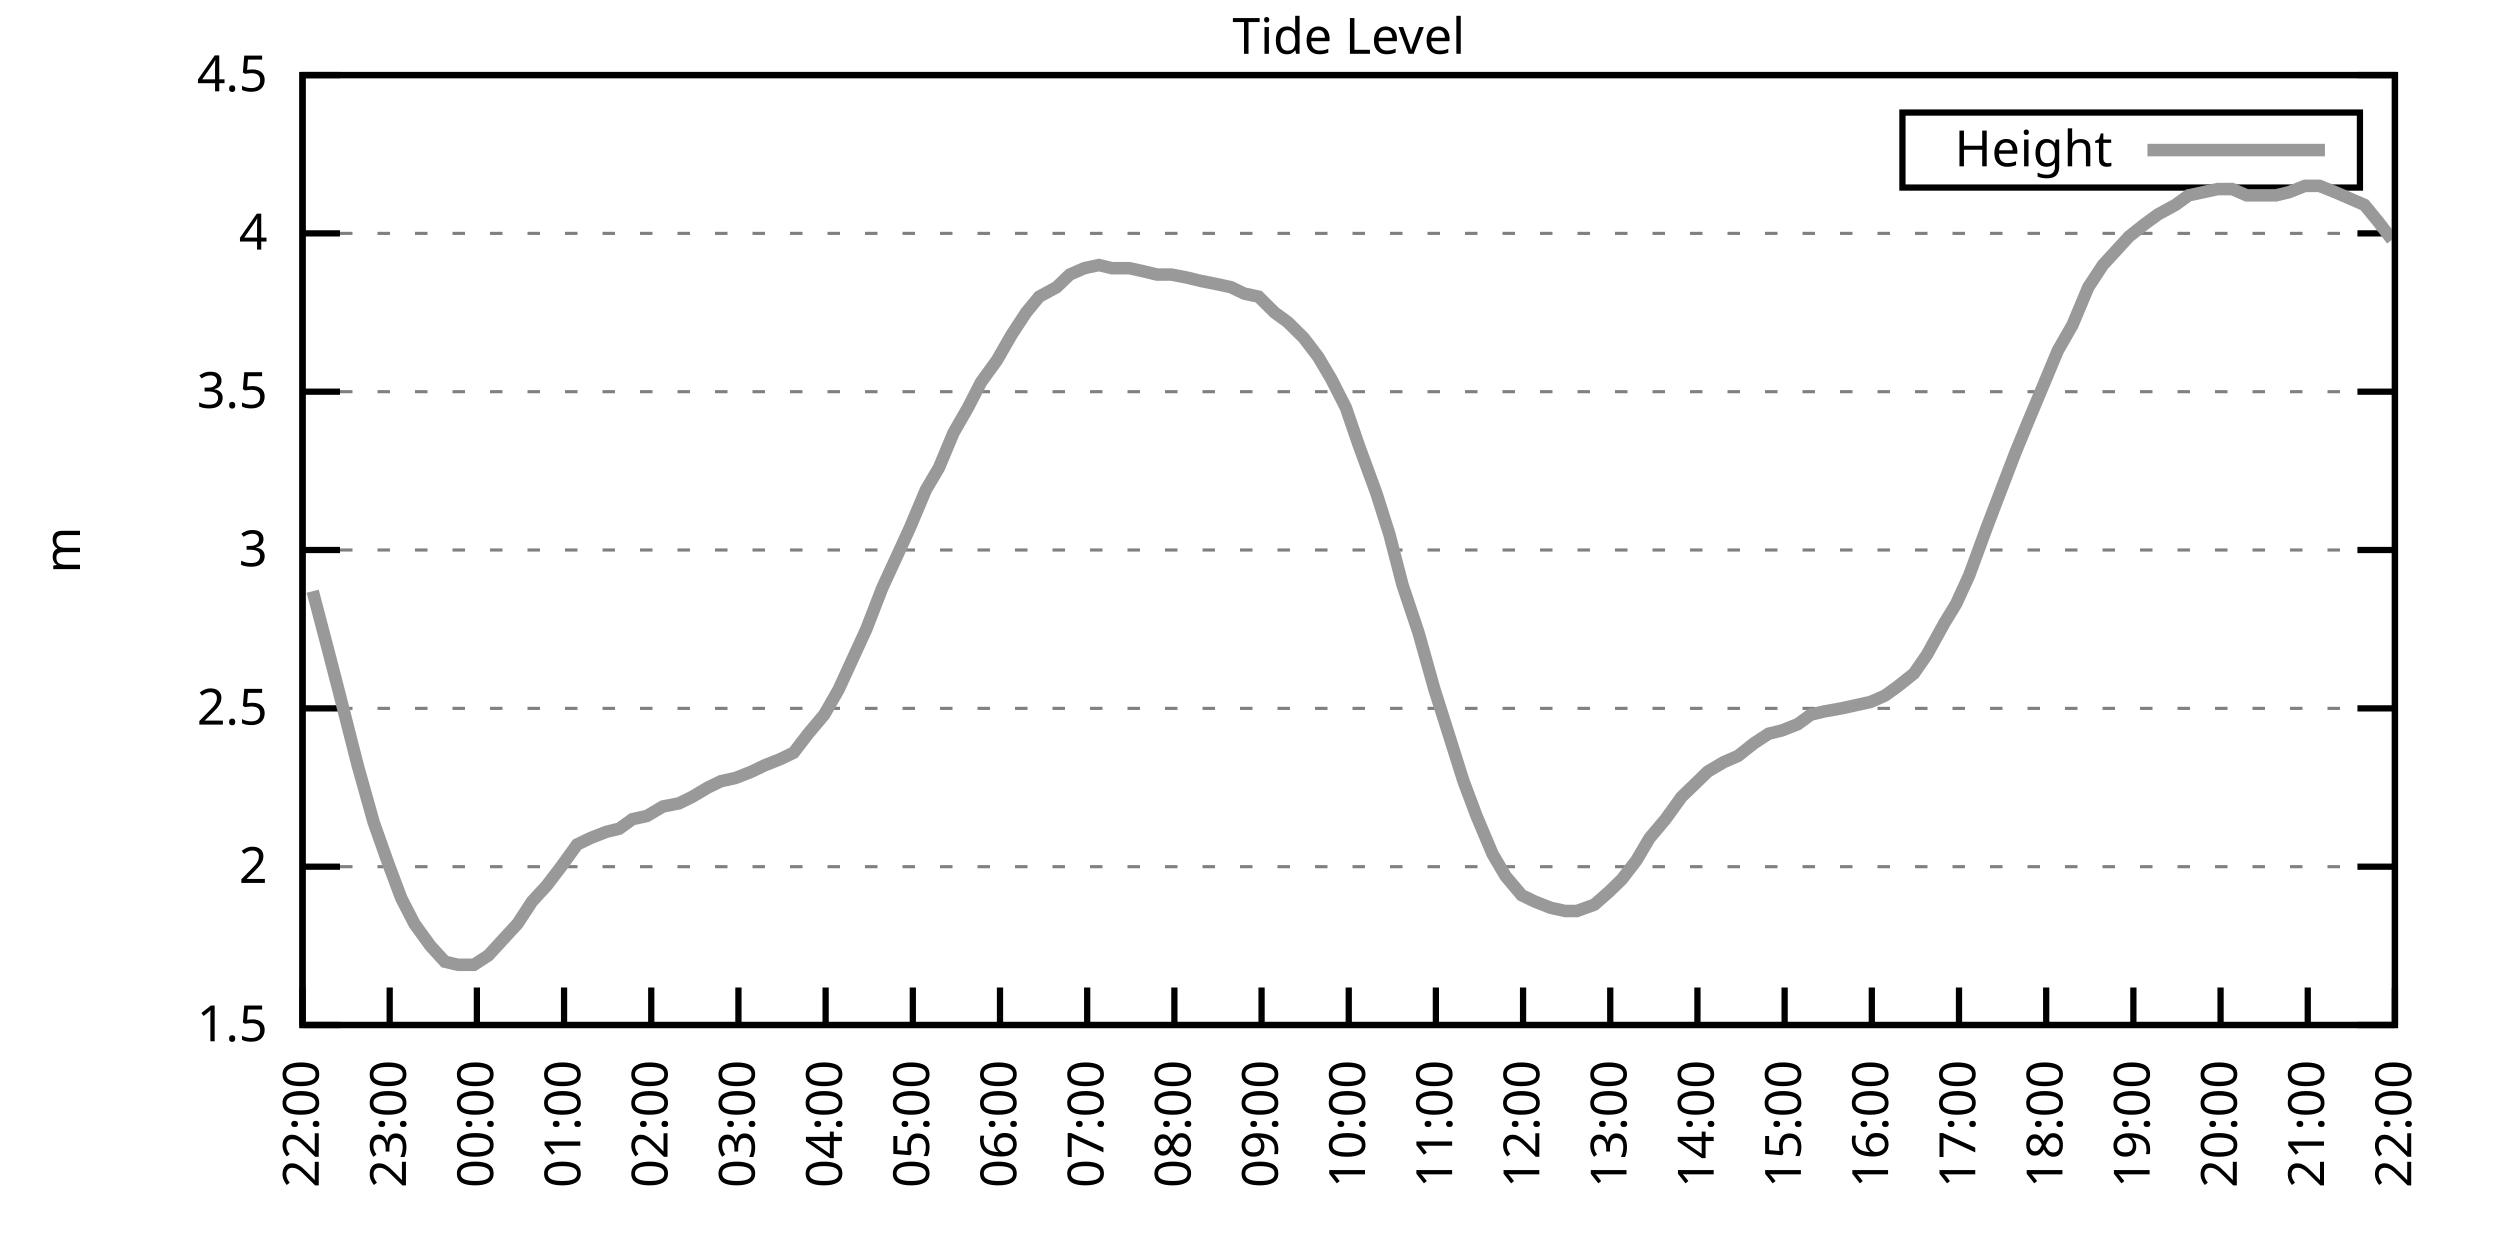
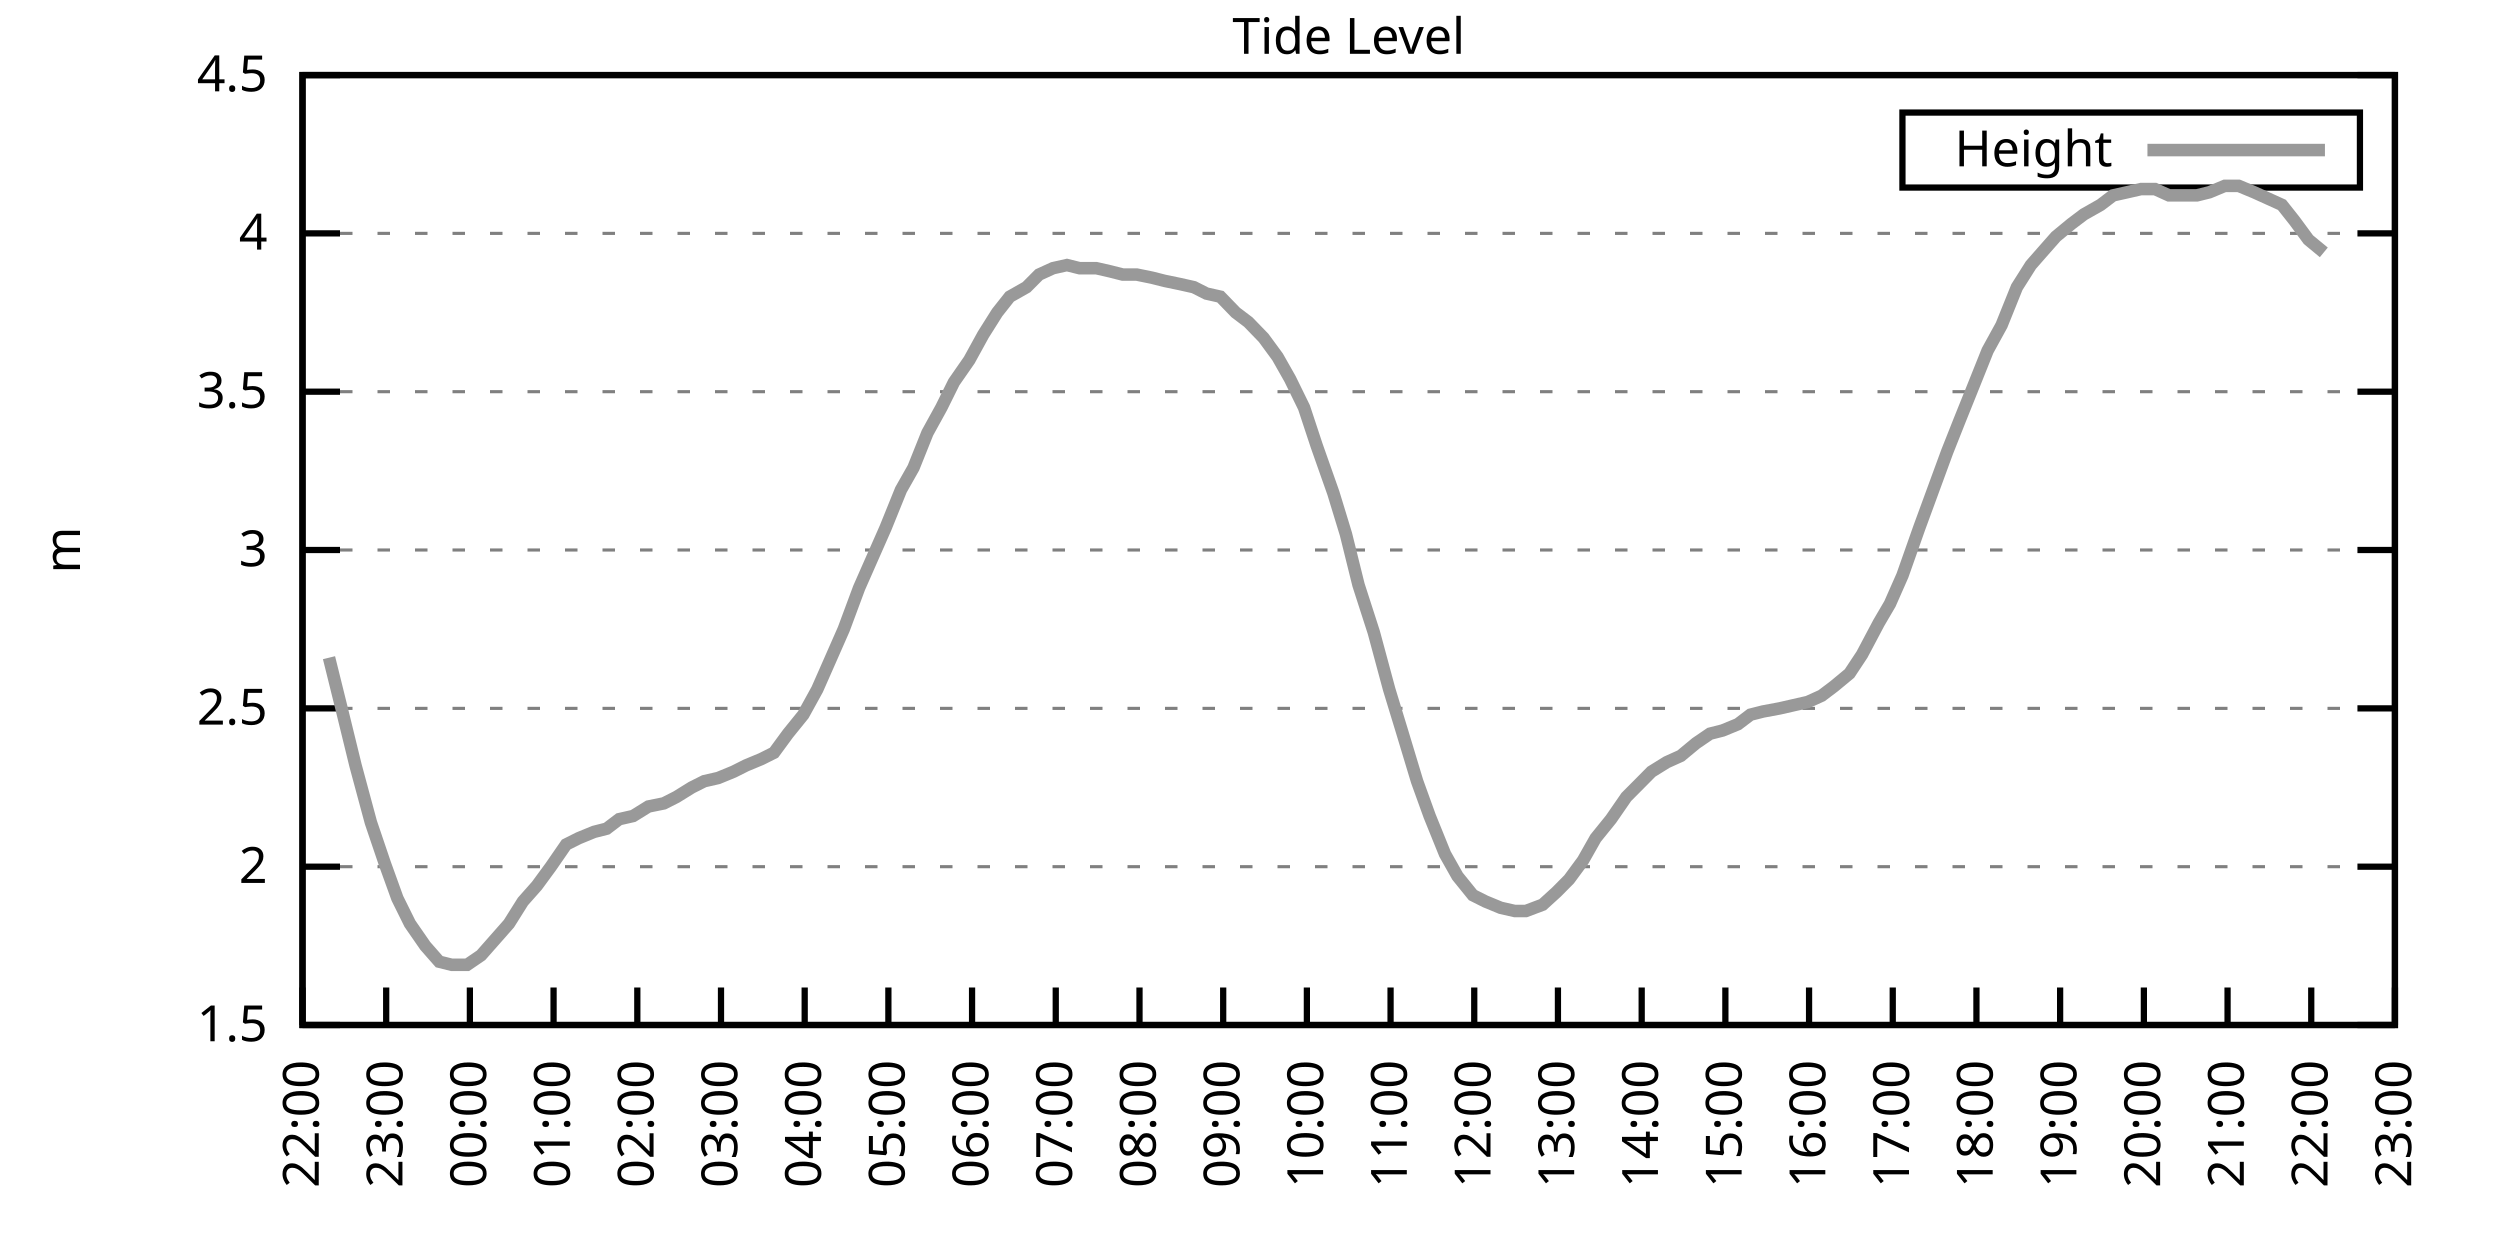
<svg xmlns="http://www.w3.org/2000/svg" xmlns:xlink="http://www.w3.org/1999/xlink" width="400" height="200" viewBox="0 0 400 200">
  <g id="gnuplot_canvas">
    <rect x="0" y="0" width="400" height="200" fill="none" />
    <defs>
      <circle id="gpDot" r="0.5" stroke-width="0.5" stroke="currentColor" />
      <path id="gpPt0" stroke-width="0.333" stroke="currentColor" d="M-1,0 h2 M0,-1 v2" />
      <path id="gpPt1" stroke-width="0.333" stroke="currentColor" d="M-1,-1 L1,1 M1,-1 L-1,1" />
      <path id="gpPt2" stroke-width="0.333" stroke="currentColor" d="M-1,0 L1,0 M0,-1 L0,1 M-1,-1 L1,1 M-1,1 L1,-1" />
      <rect id="gpPt3" stroke-width="0.333" stroke="currentColor" x="-1" y="-1" width="2" height="2" />
      <rect id="gpPt4" stroke-width="0.333" stroke="currentColor" fill="currentColor" x="-1" y="-1" width="2" height="2" />
      <circle id="gpPt5" stroke-width="0.333" stroke="currentColor" cx="0" cy="0" r="1" />
      <use xlink:href="#gpPt5" id="gpPt6" fill="currentColor" stroke="none" />
      <path id="gpPt7" stroke-width="0.333" stroke="currentColor" d="M0,-1.33 L-1.33,0.67 L1.33,0.67 z" />
      <use xlink:href="#gpPt7" id="gpPt8" fill="currentColor" stroke="none" />
      <use xlink:href="#gpPt7" id="gpPt9" stroke="currentColor" transform="rotate(180)" />
      <use xlink:href="#gpPt9" id="gpPt10" fill="currentColor" stroke="none" />
      <use xlink:href="#gpPt3" id="gpPt11" stroke="currentColor" transform="rotate(45)" />
      <use xlink:href="#gpPt11" id="gpPt12" fill="currentColor" stroke="none" />
      <path id="gpPt13" stroke-width="0.333" stroke="currentColor" d="M0,1.330 L1.265,0.411 L0.782,-1.067 L-0.782,-1.076 L-1.265,0.411 z" />
      <use xlink:href="#gpPt13" id="gpPt14" fill="currentColor" stroke="none" />
      <filter id="textbox" filterUnits="objectBoundingBox" x="0" y="0" height="1" width="1">
        <feFlood flood-color="white" flood-opacity="1" result="bgnd" />
        <feComposite in="SourceGraphic" in2="bgnd" operator="atop" />
      </filter>
      <filter id="greybox" filterUnits="objectBoundingBox" x="0" y="0" height="1" width="1">
        <feFlood flood-color="lightgrey" flood-opacity="1" result="grey" />
        <feComposite in="SourceGraphic" in2="grey" operator="atop" />
      </filter>
    </defs>
    <g fill="none" color="white" stroke="currentColor" stroke-width="1.00" stroke-linecap="butt" stroke-linejoin="miter">
</g>
    <g fill="none" color="black" stroke="currentColor" stroke-width="1.00" stroke-linecap="butt" stroke-linejoin="miter">
      <g stroke="none" shape-rendering="crispEdges">
        <polygon fill="rgb(255, 255, 255)" points="48.40,164.00 383.18,164.00 383.18,12.02 48.40,12.02 " />
      </g>
    </g>
    <g fill="none" color="black" stroke="currentColor" stroke-width="1.00" stroke-linecap="butt" stroke-linejoin="miter">
</g>
    <g fill="none" color="black" stroke="black" stroke-width="0.50" stroke-linecap="butt" stroke-linejoin="miter">
</g>
    <g fill="none" color="gray" stroke="currentColor" stroke-width="0.50" stroke-linecap="butt" stroke-linejoin="miter">
      <path stroke="gray" stroke-dasharray="2,4" class="gridline" d="M48.40,164.00 L383.19,164.00  " />
    </g>
    <g fill="none" color="gray" stroke="gray" stroke-width="1.00" stroke-linecap="butt" stroke-linejoin="miter">
</g>
    <g fill="none" color="black" stroke="currentColor" stroke-width="1.00" stroke-linecap="butt" stroke-linejoin="miter">
      <path stroke="black" d="M48.40,164.00 L54.40,164.00 M383.19,164.00 L377.19,164.00  " />
      <g transform="translate(42.80,166.60)" stroke="none" fill="black" font-family="Sans" font-size="8.00" text-anchor="end">
        <text>
          <tspan font-family="Sans"> 1.5</tspan>
        </text>
      </g>
    </g>
    <g fill="none" color="black" stroke="currentColor" stroke-width="1.00" stroke-linecap="butt" stroke-linejoin="miter">
</g>
    <g fill="none" color="black" stroke="black" stroke-width="0.50" stroke-linecap="butt" stroke-linejoin="miter">
</g>
    <g fill="none" color="gray" stroke="currentColor" stroke-width="0.50" stroke-linecap="butt" stroke-linejoin="miter">
      <path stroke="gray" stroke-dasharray="2,4" class="gridline" d="M48.40,138.67 L383.19,138.67  " />
    </g>
    <g fill="none" color="gray" stroke="gray" stroke-width="1.00" stroke-linecap="butt" stroke-linejoin="miter">
</g>
    <g fill="none" color="black" stroke="currentColor" stroke-width="1.00" stroke-linecap="butt" stroke-linejoin="miter">
      <path stroke="black" d="M48.40,138.67 L54.40,138.67 M383.19,138.67 L377.19,138.67  " />
      <g transform="translate(42.80,141.27)" stroke="none" fill="black" font-family="Sans" font-size="8.00" text-anchor="end">
        <text>
          <tspan font-family="Sans"> 2</tspan>
        </text>
      </g>
    </g>
    <g fill="none" color="black" stroke="currentColor" stroke-width="1.00" stroke-linecap="butt" stroke-linejoin="miter">
</g>
    <g fill="none" color="black" stroke="black" stroke-width="0.50" stroke-linecap="butt" stroke-linejoin="miter">
</g>
    <g fill="none" color="gray" stroke="currentColor" stroke-width="0.50" stroke-linecap="butt" stroke-linejoin="miter">
      <path stroke="gray" stroke-dasharray="2,4" class="gridline" d="M48.40,113.34 L383.19,113.34  " />
    </g>
    <g fill="none" color="gray" stroke="gray" stroke-width="1.00" stroke-linecap="butt" stroke-linejoin="miter">
</g>
    <g fill="none" color="black" stroke="currentColor" stroke-width="1.00" stroke-linecap="butt" stroke-linejoin="miter">
      <path stroke="black" d="M48.40,113.34 L54.40,113.34 M383.19,113.34 L377.19,113.34  " />
      <g transform="translate(42.80,115.94)" stroke="none" fill="black" font-family="Sans" font-size="8.00" text-anchor="end">
        <text>
          <tspan font-family="Sans"> 2.5</tspan>
        </text>
      </g>
    </g>
    <g fill="none" color="black" stroke="currentColor" stroke-width="1.00" stroke-linecap="butt" stroke-linejoin="miter">
</g>
    <g fill="none" color="black" stroke="black" stroke-width="0.50" stroke-linecap="butt" stroke-linejoin="miter">
</g>
    <g fill="none" color="gray" stroke="currentColor" stroke-width="0.50" stroke-linecap="butt" stroke-linejoin="miter">
      <path stroke="gray" stroke-dasharray="2,4" class="gridline" d="M48.40,88.00 L383.19,88.00  " />
    </g>
    <g fill="none" color="gray" stroke="gray" stroke-width="1.00" stroke-linecap="butt" stroke-linejoin="miter">
</g>
    <g fill="none" color="black" stroke="currentColor" stroke-width="1.00" stroke-linecap="butt" stroke-linejoin="miter">
      <path stroke="black" d="M48.40,88.00 L54.40,88.00 M383.19,88.00 L377.19,88.00  " />
      <g transform="translate(42.80,90.60)" stroke="none" fill="black" font-family="Sans" font-size="8.00" text-anchor="end">
        <text>
          <tspan font-family="Sans"> 3</tspan>
        </text>
      </g>
    </g>
    <g fill="none" color="black" stroke="currentColor" stroke-width="1.00" stroke-linecap="butt" stroke-linejoin="miter">
</g>
    <g fill="none" color="black" stroke="black" stroke-width="0.50" stroke-linecap="butt" stroke-linejoin="miter">
</g>
    <g fill="none" color="gray" stroke="currentColor" stroke-width="0.50" stroke-linecap="butt" stroke-linejoin="miter">
      <path stroke="gray" stroke-dasharray="2,4" class="gridline" d="M48.40,62.67 L383.19,62.67  " />
    </g>
    <g fill="none" color="gray" stroke="gray" stroke-width="1.00" stroke-linecap="butt" stroke-linejoin="miter">
</g>
    <g fill="none" color="black" stroke="currentColor" stroke-width="1.00" stroke-linecap="butt" stroke-linejoin="miter">
      <path stroke="black" d="M48.40,62.67 L54.40,62.67 M383.19,62.67 L377.19,62.67  " />
      <g transform="translate(42.80,65.27)" stroke="none" fill="black" font-family="Sans" font-size="8.00" text-anchor="end">
        <text>
          <tspan font-family="Sans"> 3.5</tspan>
        </text>
      </g>
    </g>
    <g fill="none" color="black" stroke="currentColor" stroke-width="1.00" stroke-linecap="butt" stroke-linejoin="miter">
</g>
    <g fill="none" color="black" stroke="black" stroke-width="0.50" stroke-linecap="butt" stroke-linejoin="miter">
</g>
    <g fill="none" color="gray" stroke="currentColor" stroke-width="0.50" stroke-linecap="butt" stroke-linejoin="miter">
      <path stroke="gray" stroke-dasharray="2,4" class="gridline" d="M48.40,37.34 L383.19,37.34  " />
    </g>
    <g fill="none" color="gray" stroke="gray" stroke-width="1.00" stroke-linecap="butt" stroke-linejoin="miter">
</g>
    <g fill="none" color="black" stroke="currentColor" stroke-width="1.00" stroke-linecap="butt" stroke-linejoin="miter">
      <path stroke="black" d="M48.40,37.34 L54.40,37.34 M383.19,37.34 L377.19,37.34  " />
      <g transform="translate(42.80,39.94)" stroke="none" fill="black" font-family="Sans" font-size="8.00" text-anchor="end">
        <text>
          <tspan font-family="Sans"> 4</tspan>
        </text>
      </g>
    </g>
    <g fill="none" color="black" stroke="currentColor" stroke-width="1.00" stroke-linecap="butt" stroke-linejoin="miter">
</g>
    <g fill="none" color="black" stroke="black" stroke-width="0.50" stroke-linecap="butt" stroke-linejoin="miter">
</g>
    <g fill="none" color="gray" stroke="currentColor" stroke-width="0.50" stroke-linecap="butt" stroke-linejoin="miter">
      <path stroke="gray" stroke-dasharray="2,4" class="gridline" d="M48.40,12.01 L383.19,12.01  " />
    </g>
    <g fill="none" color="gray" stroke="gray" stroke-width="1.00" stroke-linecap="butt" stroke-linejoin="miter">
</g>
    <g fill="none" color="black" stroke="currentColor" stroke-width="1.00" stroke-linecap="butt" stroke-linejoin="miter">
      <path stroke="black" d="M48.40,12.01 L54.40,12.01 M383.19,12.01 L377.19,12.01  " />
      <g transform="translate(42.80,14.61)" stroke="none" fill="black" font-family="Sans" font-size="8.00" text-anchor="end">
        <text>
          <tspan font-family="Sans"> 4.5</tspan>
        </text>
      </g>
    </g>
    <g fill="none" color="black" stroke="currentColor" stroke-width="1.00" stroke-linecap="butt" stroke-linejoin="miter">
      <path stroke="black" d="M48.40,164.00 L48.40,158.00  " />
      <g transform="translate(51.00,169.60) rotate(270.00)" stroke="none" fill="black" font-family="Sans" font-size="8.00" text-anchor="end">
        <text>
          <tspan font-family="Sans">22:00</tspan>
        </text>
      </g>
    </g>
    <g fill="none" color="black" stroke="currentColor" stroke-width="1.00" stroke-linecap="butt" stroke-linejoin="miter">
-       <path stroke="black" d="M62.35,164.00 L62.35,158.00  " />
-       <g transform="translate(64.95,169.60) rotate(270.00)" stroke="none" fill="black" font-family="Sans" font-size="8.00" text-anchor="end">
+       <path stroke="black" d="M61.79,164.00 L61.79,158.00  " />
+       <g transform="translate(64.39,169.60) rotate(270.00)" stroke="none" fill="black" font-family="Sans" font-size="8.00" text-anchor="end">
        <text>
          <tspan font-family="Sans">23:00</tspan>
        </text>
      </g>
    </g>
    <g fill="none" color="black" stroke="currentColor" stroke-width="1.00" stroke-linecap="butt" stroke-linejoin="miter">
-       <path stroke="black" d="M76.30,164.00 L76.30,158.00  " />
-       <g transform="translate(78.90,169.60) rotate(270.00)" stroke="none" fill="black" font-family="Sans" font-size="8.00" text-anchor="end">
+       <path stroke="black" d="M75.18,164.00 L75.18,158.00  " />
+       <g transform="translate(77.78,169.60) rotate(270.00)" stroke="none" fill="black" font-family="Sans" font-size="8.00" text-anchor="end">
        <text>
          <tspan font-family="Sans">00:00</tspan>
        </text>
      </g>
    </g>
    <g fill="none" color="black" stroke="currentColor" stroke-width="1.00" stroke-linecap="butt" stroke-linejoin="miter">
-       <path stroke="black" d="M90.25,164.00 L90.25,158.00  " />
-       <g transform="translate(92.85,169.60) rotate(270.00)" stroke="none" fill="black" font-family="Sans" font-size="8.00" text-anchor="end">
+       <path stroke="black" d="M88.57,164.00 L88.57,158.00  " />
+       <g transform="translate(91.17,169.60) rotate(270.00)" stroke="none" fill="black" font-family="Sans" font-size="8.00" text-anchor="end">
        <text>
          <tspan font-family="Sans">01:00</tspan>
        </text>
      </g>
    </g>
    <g fill="none" color="black" stroke="currentColor" stroke-width="1.00" stroke-linecap="butt" stroke-linejoin="miter">
-       <path stroke="black" d="M104.20,164.00 L104.20,158.00  " />
-       <g transform="translate(106.80,169.60) rotate(270.00)" stroke="none" fill="black" font-family="Sans" font-size="8.00" text-anchor="end">
+       <path stroke="black" d="M101.97,164.00 L101.97,158.00  " />
+       <g transform="translate(104.57,169.60) rotate(270.00)" stroke="none" fill="black" font-family="Sans" font-size="8.00" text-anchor="end">
        <text>
          <tspan font-family="Sans">02:00</tspan>
        </text>
      </g>
    </g>
    <g fill="none" color="black" stroke="currentColor" stroke-width="1.00" stroke-linecap="butt" stroke-linejoin="miter">
-       <path stroke="black" d="M118.15,164.00 L118.15,158.00  " />
-       <g transform="translate(120.75,169.60) rotate(270.00)" stroke="none" fill="black" font-family="Sans" font-size="8.00" text-anchor="end">
+       <path stroke="black" d="M115.36,164.00 L115.36,158.00  " />
+       <g transform="translate(117.96,169.60) rotate(270.00)" stroke="none" fill="black" font-family="Sans" font-size="8.00" text-anchor="end">
        <text>
          <tspan font-family="Sans">03:00</tspan>
        </text>
      </g>
    </g>
    <g fill="none" color="black" stroke="currentColor" stroke-width="1.00" stroke-linecap="butt" stroke-linejoin="miter">
-       <path stroke="black" d="M132.10,164.00 L132.10,158.00  " />
-       <g transform="translate(134.70,169.60) rotate(270.00)" stroke="none" fill="black" font-family="Sans" font-size="8.00" text-anchor="end">
+       <path stroke="black" d="M128.75,164.00 L128.75,158.00  " />
+       <g transform="translate(131.35,169.60) rotate(270.00)" stroke="none" fill="black" font-family="Sans" font-size="8.00" text-anchor="end">
        <text>
          <tspan font-family="Sans">04:00</tspan>
        </text>
      </g>
    </g>
    <g fill="none" color="black" stroke="currentColor" stroke-width="1.00" stroke-linecap="butt" stroke-linejoin="miter">
-       <path stroke="black" d="M146.05,164.00 L146.05,158.00  " />
-       <g transform="translate(148.65,169.60) rotate(270.00)" stroke="none" fill="black" font-family="Sans" font-size="8.00" text-anchor="end">
+       <path stroke="black" d="M142.14,164.00 L142.14,158.00  " />
+       <g transform="translate(144.74,169.60) rotate(270.00)" stroke="none" fill="black" font-family="Sans" font-size="8.00" text-anchor="end">
        <text>
          <tspan font-family="Sans">05:00</tspan>
        </text>
      </g>
    </g>
    <g fill="none" color="black" stroke="currentColor" stroke-width="1.00" stroke-linecap="butt" stroke-linejoin="miter">
-       <path stroke="black" d="M160.00,164.00 L160.00,158.00  " />
-       <g transform="translate(162.60,169.60) rotate(270.00)" stroke="none" fill="black" font-family="Sans" font-size="8.00" text-anchor="end">
+       <path stroke="black" d="M155.53,164.00 L155.53,158.00  " />
+       <g transform="translate(158.13,169.60) rotate(270.00)" stroke="none" fill="black" font-family="Sans" font-size="8.00" text-anchor="end">
        <text>
          <tspan font-family="Sans">06:00</tspan>
        </text>
      </g>
    </g>
    <g fill="none" color="black" stroke="currentColor" stroke-width="1.00" stroke-linecap="butt" stroke-linejoin="miter">
-       <path stroke="black" d="M173.95,164.00 L173.95,158.00  " />
-       <g transform="translate(176.55,169.60) rotate(270.00)" stroke="none" fill="black" font-family="Sans" font-size="8.00" text-anchor="end">
+       <path stroke="black" d="M168.92,164.00 L168.92,158.00  " />
+       <g transform="translate(171.52,169.60) rotate(270.00)" stroke="none" fill="black" font-family="Sans" font-size="8.00" text-anchor="end">
        <text>
          <tspan font-family="Sans">07:00</tspan>
        </text>
      </g>
    </g>
    <g fill="none" color="black" stroke="currentColor" stroke-width="1.00" stroke-linecap="butt" stroke-linejoin="miter">
-       <path stroke="black" d="M187.90,164.00 L187.90,158.00  " />
-       <g transform="translate(190.50,169.60) rotate(270.00)" stroke="none" fill="black" font-family="Sans" font-size="8.00" text-anchor="end">
+       <path stroke="black" d="M182.32,164.00 L182.32,158.00  " />
+       <g transform="translate(184.92,169.60) rotate(270.00)" stroke="none" fill="black" font-family="Sans" font-size="8.00" text-anchor="end">
        <text>
          <tspan font-family="Sans">08:00</tspan>
        </text>
      </g>
    </g>
    <g fill="none" color="black" stroke="currentColor" stroke-width="1.00" stroke-linecap="butt" stroke-linejoin="miter">
-       <path stroke="black" d="M201.85,164.00 L201.85,158.00  " />
-       <g transform="translate(204.45,169.60) rotate(270.00)" stroke="none" fill="black" font-family="Sans" font-size="8.00" text-anchor="end">
+       <path stroke="black" d="M195.71,164.00 L195.71,158.00  " />
+       <g transform="translate(198.31,169.60) rotate(270.00)" stroke="none" fill="black" font-family="Sans" font-size="8.00" text-anchor="end">
        <text>
          <tspan font-family="Sans">09:00</tspan>
        </text>
      </g>
    </g>
    <g fill="none" color="black" stroke="currentColor" stroke-width="1.00" stroke-linecap="butt" stroke-linejoin="miter">
-       <path stroke="black" d="M215.80,164.00 L215.80,158.00  " />
-       <g transform="translate(218.40,169.60) rotate(270.00)" stroke="none" fill="black" font-family="Sans" font-size="8.00" text-anchor="end">
+       <path stroke="black" d="M209.10,164.00 L209.10,158.00  " />
+       <g transform="translate(211.70,169.60) rotate(270.00)" stroke="none" fill="black" font-family="Sans" font-size="8.00" text-anchor="end">
        <text>
          <tspan font-family="Sans">10:00</tspan>
        </text>
      </g>
    </g>
    <g fill="none" color="black" stroke="currentColor" stroke-width="1.00" stroke-linecap="butt" stroke-linejoin="miter">
-       <path stroke="black" d="M229.74,164.00 L229.74,158.00  " />
-       <g transform="translate(232.34,169.60) rotate(270.00)" stroke="none" fill="black" font-family="Sans" font-size="8.00" text-anchor="end">
+       <path stroke="black" d="M222.49,164.00 L222.49,158.00  " />
+       <g transform="translate(225.09,169.60) rotate(270.00)" stroke="none" fill="black" font-family="Sans" font-size="8.00" text-anchor="end">
        <text>
          <tspan font-family="Sans">11:00</tspan>
        </text>
      </g>
    </g>
    <g fill="none" color="black" stroke="currentColor" stroke-width="1.00" stroke-linecap="butt" stroke-linejoin="miter">
-       <path stroke="black" d="M243.69,164.00 L243.69,158.00  " />
-       <g transform="translate(246.29,169.60) rotate(270.00)" stroke="none" fill="black" font-family="Sans" font-size="8.00" text-anchor="end">
+       <path stroke="black" d="M235.88,164.00 L235.88,158.00  " />
+       <g transform="translate(238.48,169.60) rotate(270.00)" stroke="none" fill="black" font-family="Sans" font-size="8.00" text-anchor="end">
        <text>
          <tspan font-family="Sans">12:00</tspan>
        </text>
      </g>
    </g>
    <g fill="none" color="black" stroke="currentColor" stroke-width="1.00" stroke-linecap="butt" stroke-linejoin="miter">
-       <path stroke="black" d="M257.64,164.00 L257.64,158.00  " />
-       <g transform="translate(260.24,169.60) rotate(270.00)" stroke="none" fill="black" font-family="Sans" font-size="8.00" text-anchor="end">
+       <path stroke="black" d="M249.27,164.00 L249.27,158.00  " />
+       <g transform="translate(251.87,169.60) rotate(270.00)" stroke="none" fill="black" font-family="Sans" font-size="8.00" text-anchor="end">
        <text>
          <tspan font-family="Sans">13:00</tspan>
        </text>
      </g>
    </g>
    <g fill="none" color="black" stroke="currentColor" stroke-width="1.00" stroke-linecap="butt" stroke-linejoin="miter">
-       <path stroke="black" d="M271.59,164.00 L271.59,158.00  " />
-       <g transform="translate(274.19,169.60) rotate(270.00)" stroke="none" fill="black" font-family="Sans" font-size="8.00" text-anchor="end">
+       <path stroke="black" d="M262.67,164.00 L262.67,158.00  " />
+       <g transform="translate(265.27,169.60) rotate(270.00)" stroke="none" fill="black" font-family="Sans" font-size="8.00" text-anchor="end">
        <text>
          <tspan font-family="Sans">14:00</tspan>
        </text>
      </g>
    </g>
    <g fill="none" color="black" stroke="currentColor" stroke-width="1.00" stroke-linecap="butt" stroke-linejoin="miter">
-       <path stroke="black" d="M285.54,164.00 L285.54,158.00  " />
-       <g transform="translate(288.14,169.60) rotate(270.00)" stroke="none" fill="black" font-family="Sans" font-size="8.00" text-anchor="end">
+       <path stroke="black" d="M276.06,164.00 L276.06,158.00  " />
+       <g transform="translate(278.66,169.60) rotate(270.00)" stroke="none" fill="black" font-family="Sans" font-size="8.00" text-anchor="end">
        <text>
          <tspan font-family="Sans">15:00</tspan>
        </text>
      </g>
    </g>
    <g fill="none" color="black" stroke="currentColor" stroke-width="1.00" stroke-linecap="butt" stroke-linejoin="miter">
-       <path stroke="black" d="M299.49,164.00 L299.49,158.00  " />
-       <g transform="translate(302.09,169.60) rotate(270.00)" stroke="none" fill="black" font-family="Sans" font-size="8.00" text-anchor="end">
+       <path stroke="black" d="M289.45,164.00 L289.45,158.00  " />
+       <g transform="translate(292.05,169.60) rotate(270.00)" stroke="none" fill="black" font-family="Sans" font-size="8.00" text-anchor="end">
        <text>
          <tspan font-family="Sans">16:00</tspan>
        </text>
      </g>
    </g>
    <g fill="none" color="black" stroke="currentColor" stroke-width="1.00" stroke-linecap="butt" stroke-linejoin="miter">
-       <path stroke="black" d="M313.44,164.00 L313.44,158.00  " />
-       <g transform="translate(316.04,169.60) rotate(270.00)" stroke="none" fill="black" font-family="Sans" font-size="8.00" text-anchor="end">
+       <path stroke="black" d="M302.84,164.00 L302.84,158.00  " />
+       <g transform="translate(305.44,169.60) rotate(270.00)" stroke="none" fill="black" font-family="Sans" font-size="8.00" text-anchor="end">
        <text>
          <tspan font-family="Sans">17:00</tspan>
        </text>
      </g>
    </g>
    <g fill="none" color="black" stroke="currentColor" stroke-width="1.00" stroke-linecap="butt" stroke-linejoin="miter">
-       <path stroke="black" d="M327.39,164.00 L327.39,158.00  " />
-       <g transform="translate(329.99,169.60) rotate(270.00)" stroke="none" fill="black" font-family="Sans" font-size="8.00" text-anchor="end">
+       <path stroke="black" d="M316.23,164.00 L316.23,158.00  " />
+       <g transform="translate(318.83,169.60) rotate(270.00)" stroke="none" fill="black" font-family="Sans" font-size="8.00" text-anchor="end">
        <text>
          <tspan font-family="Sans">18:00</tspan>
        </text>
      </g>
    </g>
    <g fill="none" color="black" stroke="currentColor" stroke-width="1.00" stroke-linecap="butt" stroke-linejoin="miter">
-       <path stroke="black" d="M341.34,164.00 L341.34,158.00  " />
-       <g transform="translate(343.94,169.60) rotate(270.00)" stroke="none" fill="black" font-family="Sans" font-size="8.00" text-anchor="end">
+       <path stroke="black" d="M329.62,164.00 L329.62,158.00  " />
+       <g transform="translate(332.22,169.60) rotate(270.00)" stroke="none" fill="black" font-family="Sans" font-size="8.00" text-anchor="end">
        <text>
          <tspan font-family="Sans">19:00</tspan>
        </text>
      </g>
    </g>
    <g fill="none" color="black" stroke="currentColor" stroke-width="1.00" stroke-linecap="butt" stroke-linejoin="miter">
-       <path stroke="black" d="M355.29,164.00 L355.29,158.00  " />
-       <g transform="translate(357.89,169.60) rotate(270.00)" stroke="none" fill="black" font-family="Sans" font-size="8.00" text-anchor="end">
+       <path stroke="black" d="M343.02,164.00 L343.02,158.00  " />
+       <g transform="translate(345.62,169.60) rotate(270.00)" stroke="none" fill="black" font-family="Sans" font-size="8.00" text-anchor="end">
        <text>
          <tspan font-family="Sans">20:00</tspan>
        </text>
      </g>
    </g>
    <g fill="none" color="black" stroke="currentColor" stroke-width="1.00" stroke-linecap="butt" stroke-linejoin="miter">
-       <path stroke="black" d="M369.24,164.00 L369.24,158.00  " />
-       <g transform="translate(371.84,169.60) rotate(270.00)" stroke="none" fill="black" font-family="Sans" font-size="8.00" text-anchor="end">
+       <path stroke="black" d="M356.41,164.00 L356.41,158.00  " />
+       <g transform="translate(359.01,169.60) rotate(270.00)" stroke="none" fill="black" font-family="Sans" font-size="8.00" text-anchor="end">
        <text>
          <tspan font-family="Sans">21:00</tspan>
+         </text>
+       </g>
+     </g>
+     <g fill="none" color="black" stroke="currentColor" stroke-width="1.00" stroke-linecap="butt" stroke-linejoin="miter">
+       <path stroke="black" d="M369.80,164.00 L369.80,158.00  " />
+       <g transform="translate(372.40,169.60) rotate(270.00)" stroke="none" fill="black" font-family="Sans" font-size="8.00" text-anchor="end">
+         <text>
+           <tspan font-family="Sans">22:00</tspan>
        </text>
      </g>
    </g>
    <g fill="none" color="black" stroke="currentColor" stroke-width="1.00" stroke-linecap="butt" stroke-linejoin="miter">
      <path stroke="black" d="M383.19,164.00 L383.19,158.00  " />
      <g transform="translate(385.79,169.60) rotate(270.00)" stroke="none" fill="black" font-family="Sans" font-size="8.00" text-anchor="end">
        <text>
-           <tspan font-family="Sans">22:00</tspan>
+           <tspan font-family="Sans">23:00</tspan>
        </text>
      </g>
    </g>
    <g fill="none" color="black" stroke="currentColor" stroke-width="1.00" stroke-linecap="butt" stroke-linejoin="miter">
</g>
    <g fill="none" color="black" stroke="currentColor" stroke-width="1.00" stroke-linecap="butt" stroke-linejoin="miter">
      <path stroke="black" d="M48.40,12.01 L48.40,164.00 L383.19,164.00 L383.19,12.01 L48.40,12.01 Z  " />
    </g>
    <g fill="none" color="black" stroke="currentColor" stroke-width="1.00" stroke-linecap="butt" stroke-linejoin="miter">
</g>
    <g fill="none" color="black" stroke="currentColor" stroke-width="1.00" stroke-linecap="butt" stroke-linejoin="miter">
      <path stroke="black" d="M304.39,30.01 L304.39,18.01 L377.59,18.01 L377.59,30.01 L304.39,30.01 Z  " />
    </g>
    <g id="Tide_level_plot_1">
      <g fill="none" color="white" stroke="black" stroke-width="2.00" stroke-linecap="butt" stroke-linejoin="miter">
</g>
      <g fill="none" color="black" stroke="currentColor" stroke-width="2.00" stroke-linecap="butt" stroke-linejoin="miter">
        <g transform="translate(337.99,26.61)" stroke="none" fill="black" font-family="Sans" font-size="8.00" text-anchor="end">
          <text>
            <tspan font-family="Sans">Height</tspan>
          </text>
        </g>
      </g>
      <g fill="none" color="black" stroke="currentColor" stroke-width="2.00" stroke-linecap="butt" stroke-linejoin="miter">
-         <path stroke="rgb(153, 153, 153)" d="M343.59,24.01 L371.99,24.01 M50.03,94.59 L52.82,105.23 L54.91,113.34 L57.23,122.46 L59.79,131.58 L62.12,138.16   L64.21,143.73 L66.30,147.79 L68.86,151.33 L71.18,153.87 L73.28,154.37 L75.83,154.37 L78.16,152.85 L80.48,150.32   L82.81,147.79 L85.13,144.24 L87.46,141.71 L89.78,138.67 L92.34,135.12 L94.43,134.11 L96.99,133.10 L99.08,132.59   L101.18,131.07 L103.50,130.56 L106.06,129.04 L108.62,128.54 L110.71,127.52 L113.27,126.00 L115.36,124.99 L117.68,124.48   L120.24,123.47 L122.33,122.46 L124.89,121.44 L126.98,120.43 L129.31,117.39 L131.87,114.35 L134.19,110.30 L136.28,105.74   L138.61,100.67 L141.16,94.08 L143.26,89.52 L145.58,84.46 L148.14,78.38 L150.23,74.83 L152.56,69.26 L154.88,65.21   L156.97,61.15 L159.53,57.61 L161.86,53.55 L164.18,50.01 L166.27,47.47 L169.06,45.95 L171.16,43.93 L173.48,42.91   L175.81,42.41 L177.90,42.91 L180.69,42.91 L183.01,43.42 L185.11,43.93 L187.43,43.93 L189.99,44.43 L192.08,44.94   L194.64,45.45 L196.96,45.95 L199.06,46.97 L201.38,47.47 L203.94,50.01 L206.03,51.53 L208.59,54.06 L210.91,57.10   L213.01,60.65 L215.33,65.21 L217.42,71.29 L220.21,78.89 L222.30,85.47 L224.40,93.58 L226.95,101.18 L229.51,110.30   L231.60,116.88 L234.16,124.99 L236.25,130.56 L238.81,136.64 L240.90,140.19 L243.46,143.23 L245.55,144.24 L248.11,145.25   L250.44,145.76 L252.30,145.76 L255.09,144.75 L257.41,142.72 L259.50,140.69 L261.83,137.66 L263.92,134.11 L266.48,131.07   L269.04,127.52 L271.13,125.50 L273.22,123.47 L275.78,121.95 L278.10,120.94 L280.66,118.91 L282.99,117.39 L285.08,116.88   L287.64,115.87 L289.73,114.35 L291.82,113.84 L294.61,113.34 L296.94,112.83 L299.26,112.32 L301.58,111.31 L303.68,109.79   L306.23,107.76 L308.33,104.72 L311.12,99.66 L312.98,96.62 L315.07,92.06 L317.86,84.46 L320.18,78.38 L322.51,72.30   L324.60,67.23 L326.93,61.66 L329.25,56.09 L331.58,52.03 L334.13,45.95 L336.46,42.41 L338.32,40.38 L340.64,37.85   L343.20,35.82 L345.29,34.30 L348.08,32.78 L350.18,31.26 L352.50,30.76 L354.83,30.25 L357.15,30.25 L359.48,31.26   L361.80,31.26 L364.13,31.26 L366.22,30.76 L368.78,29.74 L371.10,29.74 L373.66,30.76 L375.98,31.77 L378.31,32.78   L380.40,35.32 L382.73,38.35  " />
+         <path stroke="rgb(153, 153, 153)" d="M343.59,24.01 L371.99,24.01 M52.64,105.23 L54.65,113.34 L56.88,122.46 L59.34,131.58 L61.57,138.16 L63.58,143.73   L65.59,147.79 L68.04,151.33 L70.27,153.87 L72.28,154.37 L74.74,154.37 L76.97,152.85 L79.20,150.32 L81.43,147.79   L83.66,144.24 L85.90,141.71 L88.13,138.67 L90.58,135.12 L92.59,134.11 L95.05,133.10 L97.06,132.59 L99.06,131.07   L101.30,130.56 L103.75,129.04 L106.21,128.54 L108.22,127.52 L110.67,126.00 L112.68,124.99 L114.91,124.48 L117.37,123.47   L119.38,122.46 L121.83,121.44 L123.84,120.43 L126.07,117.39 L128.53,114.35 L130.76,110.30 L132.77,105.74 L135.00,100.67   L137.45,94.08 L139.46,89.52 L141.69,84.46 L144.15,78.38 L146.16,74.83 L148.39,69.26 L150.62,65.21 L152.63,61.15   L155.09,57.61 L157.32,53.55 L159.55,50.01 L161.56,47.47 L164.24,45.95 L166.25,43.93 L168.48,42.91 L170.71,42.41   L172.72,42.91 L175.40,42.91 L177.63,43.42 L179.64,43.93 L181.87,43.93 L184.32,44.43 L186.33,44.94 L188.79,45.45   L191.02,45.95 L193.03,46.97 L195.26,47.47 L197.72,50.01 L199.73,51.53 L202.18,54.06 L204.41,57.10 L206.42,60.65   L208.65,65.21 L210.66,71.29 L213.34,78.89 L215.35,85.47 L217.36,93.58 L219.81,101.18 L222.27,110.30 L224.28,116.88   L226.73,124.99 L228.74,130.56 L231.20,136.64 L233.20,140.19 L235.66,143.23 L237.67,144.24 L240.12,145.25 L242.36,145.76   L244.14,145.76 L246.82,144.75 L249.05,142.72 L251.06,140.69 L253.29,137.66 L255.30,134.11 L257.76,131.07 L260.21,127.52   L262.22,125.50 L264.23,123.47 L266.68,121.95 L268.92,120.94 L271.37,118.91 L273.60,117.39 L275.61,116.88 L278.07,115.87   L280.07,114.35 L282.08,113.84 L284.76,113.34 L286.99,112.83 L289.23,112.32 L291.46,111.31 L293.47,109.79 L295.92,107.76   L297.93,104.72 L300.61,99.66 L302.39,96.62 L304.40,92.06 L307.08,84.46 L309.31,78.38 L311.54,72.30 L313.55,67.23   L315.79,61.66 L318.02,56.09 L320.25,52.03 L322.70,45.95 L324.94,42.41 L326.72,40.38 L328.95,37.85 L331.41,35.82   L333.42,34.30 L336.10,32.78 L338.10,31.26 L340.34,30.76 L342.57,30.25 L344.80,30.25 L347.03,31.26 L349.26,31.26   L351.50,31.26 L353.51,30.76 L355.96,29.74 L358.19,29.74 L360.65,30.76 L362.88,31.77 L365.11,32.78 L367.12,35.32   L369.35,38.35 L371.81,40.38  " />
      </g>
    </g>
    <g fill="none" color="black" stroke="currentColor" stroke-width="2.00" stroke-linecap="butt" stroke-linejoin="miter">
</g>
    <g fill="none" color="black" stroke="black" stroke-width="1.00" stroke-linecap="butt" stroke-linejoin="miter">
</g>
    <g fill="none" color="black" stroke="currentColor" stroke-width="1.00" stroke-linecap="butt" stroke-linejoin="miter">
      <path stroke="black" d="M48.40,12.01 L48.40,164.00 L383.19,164.00 L383.19,12.01 L48.40,12.01 Z  " />
      <g transform="translate(12.80,88.01) rotate(270.00)" stroke="none" fill="black" font-family="Sans" font-size="8.00" text-anchor="middle">
        <text>
          <tspan font-family="Sans">m</tspan>
        </text>
      </g>
    </g>
    <g fill="none" color="black" stroke="currentColor" stroke-width="1.00" stroke-linecap="butt" stroke-linejoin="miter">
</g>
    <g fill="none" color="black" stroke="currentColor" stroke-width="1.00" stroke-linecap="butt" stroke-linejoin="miter">
      <g transform="translate(215.79,8.61)" stroke="none" fill="black" font-family="Sans" font-size="8.00" text-anchor="middle">
        <text>
          <tspan font-family="Sans">Tide Level</tspan>
        </text>
      </g>
    </g>
    <g fill="none" color="black" stroke="currentColor" stroke-width="1.00" stroke-linecap="butt" stroke-linejoin="miter">
</g>
  </g>
</svg>
